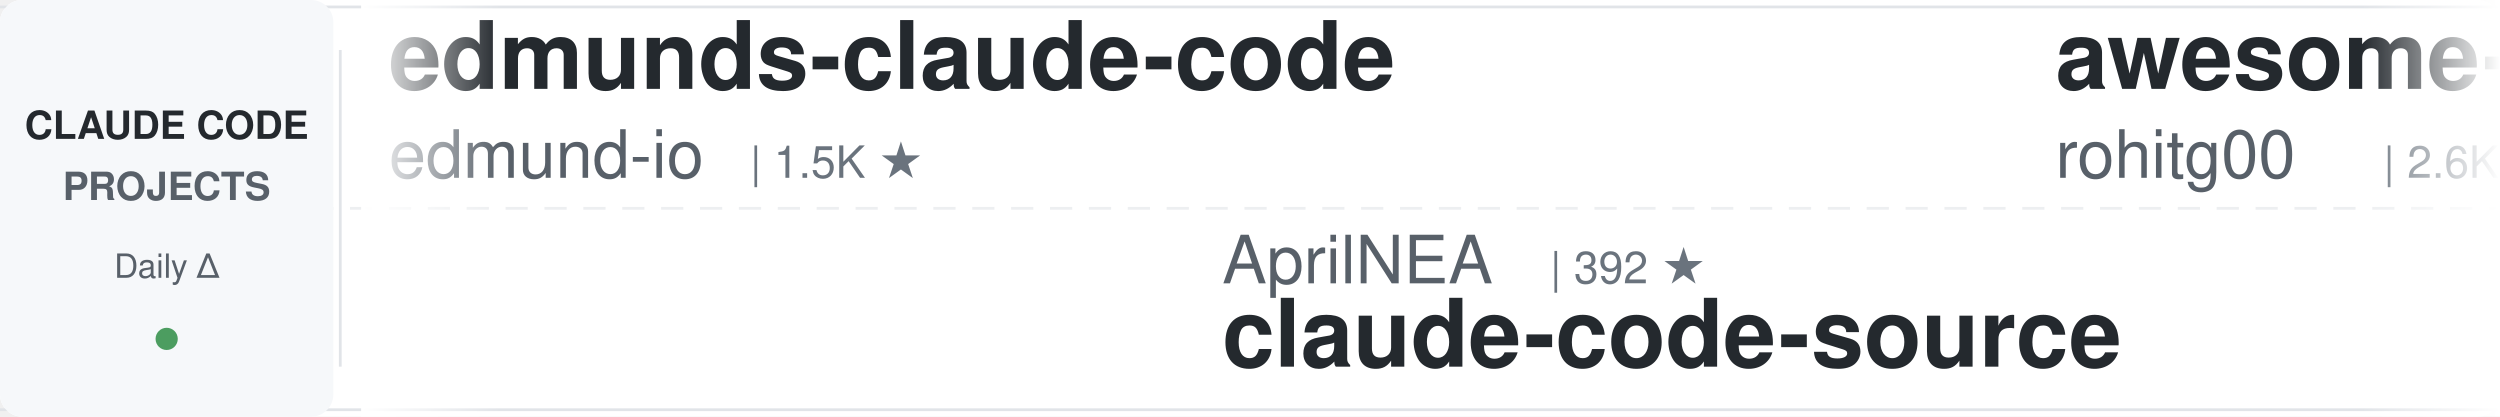
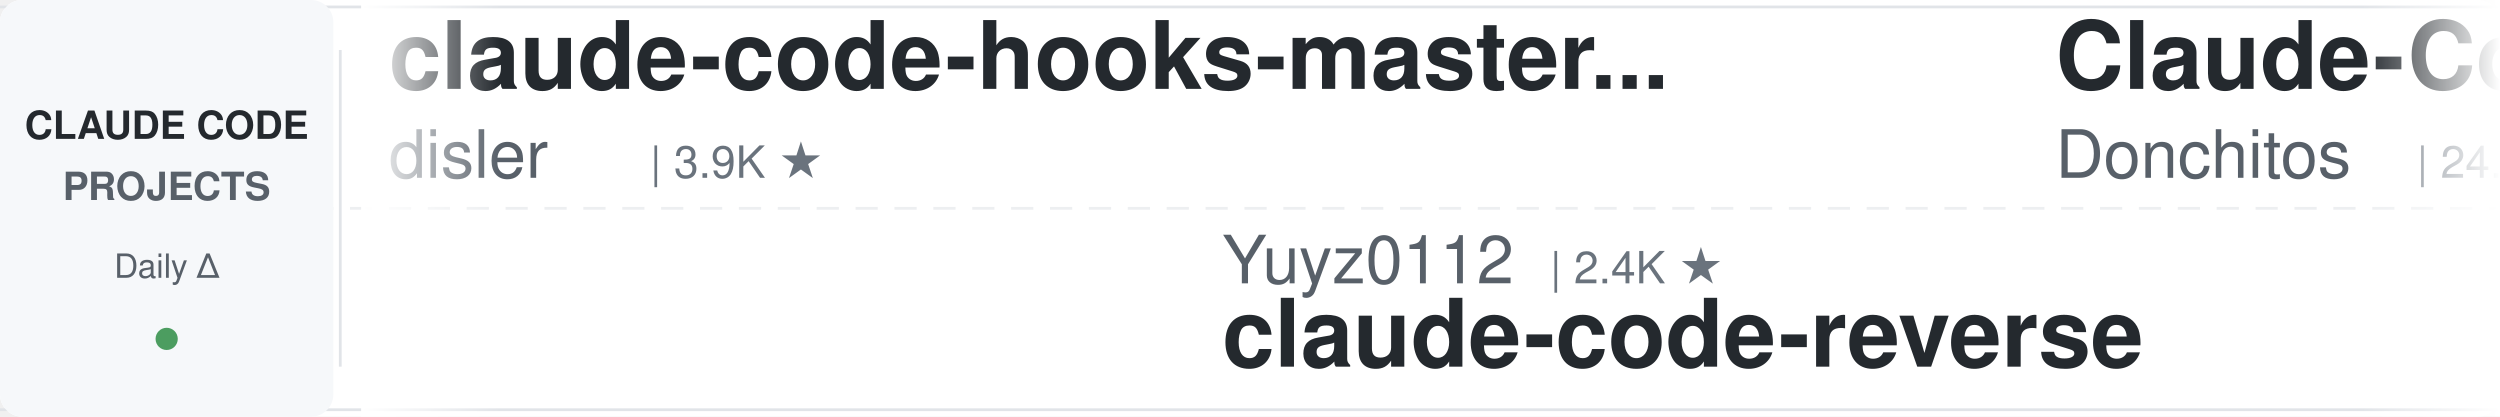
<svg xmlns="http://www.w3.org/2000/svg" width="900" height="150">
  <defs>
    <linearGradient id="leftFade" x1="0%" y1="0%" x2="100%" y2="0%">
      <stop offset="0%" style="stop-color:#ffffff;stop-opacity:1" />
      <stop offset="100%" style="stop-color:#ffffff;stop-opacity:0" />
    </linearGradient>
    <linearGradient id="rightFade" x1="0%" y1="0%" x2="100%" y2="0%">
      <stop offset="0%" style="stop-color:#ffffff;stop-opacity:0" />
      <stop offset="100%" style="stop-color:#ffffff;stop-opacity:1" />
    </linearGradient>
  </defs>
  <rect width="900" height="150" fill="#ffffff" rx="8" />
  <rect x="0" y="2" width="900" height="1" fill="#e1e4e8" />
  <rect x="0" y="147" width="900" height="1" fill="#e1e4e8" />
  <line x1="0" y1="75" x2="900" y2="75" stroke="#e1e4e8" stroke-width="1" stroke-dasharray="8 6" opacity="0.6" />
  <rect x="0" y="0" width="120" height="150" fill="#f6f8fa" rx="8" />
  <text x="60" y="50" font-family="-apple-system, BlinkMacSystemFont, 'Segoe UI', Helvetica, Arial, sans-serif" font-size="14" font-weight="600" fill="#24292e" text-anchor="middle">CLAUDE CODE</text>
  <text x="60" y="72" font-family="-apple-system, BlinkMacSystemFont, 'Segoe UI', Helvetica, Arial, sans-serif" font-size="14" font-weight="600" fill="#586069" text-anchor="middle">PROJECTS</text>
  <text x="60" y="100" font-family="-apple-system, BlinkMacSystemFont, 'Segoe UI', Helvetica, Arial, sans-serif" font-size="12" font-weight="500" fill="#586069" text-anchor="middle">Daily Δ</text>
  <circle cx="60" cy="122" r="4" fill="#22863a" opacity="0.8" />
  <rect x="122" y="18" width="1" height="114" fill="#e1e4e8" />
  <clipPath id="tickerClip">
    <rect x="130" y="0" width="770" height="150" />
  </clipPath>
  <g clip-path="url(#tickerClip)">
    <g id="tickerItems">
      <animateTransform attributeName="transform" attributeType="XML" type="translate" from="0 0" to="-3000 0" dur="54s" repeatCount="indefinite" />
      <g transform="translate(0, 0)">
-         <text x="140" y="32" font-family="-apple-system, BlinkMacSystemFont, 'Segoe UI', Helvetica, Arial, sans-serif" font-size="34" font-weight="600" fill="#24292e">edmunds-claude-code</text>
-         <text x="140" y="64" font-family="-apple-system, BlinkMacSystemFont, 'Segoe UI', Helvetica, Arial, sans-serif" font-size="24" font-weight="400" fill="#586069">edmund-io</text>
-         <text x="270" y="64" font-family="-apple-system, BlinkMacSystemFont, 'Segoe UI', Helvetica, Arial, sans-serif" font-size="16" font-weight="500" fill="#6a737d">| 1.5K ★</text>
-       </g>
-       <g transform="translate(300, 0)">
-         <text x="140" y="102" font-family="-apple-system, BlinkMacSystemFont, 'Segoe UI', Helvetica, Arial, sans-serif" font-size="24" font-weight="400" fill="#586069">AprilNEA</text>
-         <text x="258" y="102" font-family="-apple-system, BlinkMacSystemFont, 'Segoe UI', Helvetica, Arial, sans-serif" font-size="16" font-weight="500" fill="#6a737d">| 392 ★</text>
-         <text x="140" y="132" font-family="-apple-system, BlinkMacSystemFont, 'Segoe UI', Helvetica, Arial, sans-serif" font-size="34" font-weight="600" fill="#24292e">claude-code-source</text>
-       </g>
-       <g transform="translate(600, 0)">
-         <text x="140" y="32" font-family="-apple-system, BlinkMacSystemFont, 'Segoe UI', Helvetica, Arial, sans-serif" font-size="34" font-weight="600" fill="#24292e">awesome-claude-code-tool...</text>
-         <text x="140" y="64" font-family="-apple-system, BlinkMacSystemFont, 'Segoe UI', Helvetica, Arial, sans-serif" font-size="24" font-weight="400" fill="#586069">rohitg00</text>
-         <text x="258" y="64" font-family="-apple-system, BlinkMacSystemFont, 'Segoe UI', Helvetica, Arial, sans-serif" font-size="16" font-weight="500" fill="#6a737d">| 2.6K ★</text>
-       </g>
-       <g transform="translate(900, 0)">
-         <text x="140" y="102" font-family="-apple-system, BlinkMacSystemFont, 'Segoe UI', Helvetica, Arial, sans-serif" font-size="24" font-weight="400" fill="#586069">daymade</text>
-         <text x="246" y="102" font-family="-apple-system, BlinkMacSystemFont, 'Segoe UI', Helvetica, Arial, sans-serif" font-size="16" font-weight="500" fill="#6a737d">| 1.4K ★</text>
-         <text x="140" y="132" font-family="-apple-system, BlinkMacSystemFont, 'Segoe UI', Helvetica, Arial, sans-serif" font-size="34" font-weight="600" fill="#24292e">claude-code-skills</text>
-       </g>
-       <g transform="translate(1200, 0)">
-         <text x="140" y="32" font-family="-apple-system, BlinkMacSystemFont, 'Segoe UI', Helvetica, Arial, sans-serif" font-size="34" font-weight="600" fill="#24292e">claude-code-transcripts</text>
-         <text x="140" y="64" font-family="-apple-system, BlinkMacSystemFont, 'Segoe UI', Helvetica, Arial, sans-serif" font-size="24" font-weight="400" fill="#586069">simonw</text>
-         <text x="234" y="64" font-family="-apple-system, BlinkMacSystemFont, 'Segoe UI', Helvetica, Arial, sans-serif" font-size="16" font-weight="500" fill="#6a737d">| 1.7K ★</text>
-       </g>
-       <g transform="translate(1500, 0)">
-         <text x="140" y="102" font-family="-apple-system, BlinkMacSystemFont, 'Segoe UI', Helvetica, Arial, sans-serif" font-size="24" font-weight="400" fill="#586069">hangsman</text>
-         <text x="258" y="102" font-family="-apple-system, BlinkMacSystemFont, 'Segoe UI', Helvetica, Arial, sans-serif" font-size="16" font-weight="500" fill="#6a737d">| 792 ★</text>
-         <text x="140" y="132" font-family="-apple-system, BlinkMacSystemFont, 'Segoe UI', Helvetica, Arial, sans-serif" font-size="34" font-weight="600" fill="#24292e">claude-code-source</text>
-       </g>
-       <g transform="translate(1800, 0)">
-         <text x="140" y="32" font-family="-apple-system, BlinkMacSystemFont, 'Segoe UI', Helvetica, Arial, sans-serif" font-size="34" font-weight="600" fill="#24292e">claude-code-from-source</text>
-         <text x="140" y="64" font-family="-apple-system, BlinkMacSystemFont, 'Segoe UI', Helvetica, Arial, sans-serif" font-size="24" font-weight="400" fill="#586069">alejandrobalderas</text>
-         <text x="366" y="64" font-family="-apple-system, BlinkMacSystemFont, 'Segoe UI', Helvetica, Arial, sans-serif" font-size="16" font-weight="500" fill="#6a737d">| 2.8K ★</text>
-       </g>
-       <g transform="translate(2100, 0)">
-         <text x="140" y="102" font-family="-apple-system, BlinkMacSystemFont, 'Segoe UI', Helvetica, Arial, sans-serif" font-size="24" font-weight="400" fill="#586069">zebbern</text>
-         <text x="246" y="102" font-family="-apple-system, BlinkMacSystemFont, 'Segoe UI', Helvetica, Arial, sans-serif" font-size="16" font-weight="500" fill="#6a737d">| 4.6K ★</text>
-         <text x="140" y="132" font-family="-apple-system, BlinkMacSystemFont, 'Segoe UI', Helvetica, Arial, sans-serif" font-size="34" font-weight="600" fill="#24292e">claude-code-guide</text>
-       </g>
-       <g transform="translate(2400, 0)">
        <text x="140" y="32" font-family="-apple-system, BlinkMacSystemFont, 'Segoe UI', Helvetica, Arial, sans-serif" font-size="34" font-weight="600" fill="#24292e">claude-code-hooks-master...</text>
        <text x="140" y="64" font-family="-apple-system, BlinkMacSystemFont, 'Segoe UI', Helvetica, Arial, sans-serif" font-size="24" font-weight="400" fill="#586069">disler</text>
        <text x="234" y="64" font-family="-apple-system, BlinkMacSystemFont, 'Segoe UI', Helvetica, Arial, sans-serif" font-size="16" font-weight="500" fill="#6a737d">| 3.9K ★</text>
      </g>
+       <g transform="translate(300, 0)">
+         <text x="140" y="102" font-family="-apple-system, BlinkMacSystemFont, 'Segoe UI', Helvetica, Arial, sans-serif" font-size="24" font-weight="400" fill="#586069">Yuyz0112</text>
+         <text x="258" y="102" font-family="-apple-system, BlinkMacSystemFont, 'Segoe UI', Helvetica, Arial, sans-serif" font-size="16" font-weight="500" fill="#6a737d">| 2.4K ★</text>
+         <text x="140" y="132" font-family="-apple-system, BlinkMacSystemFont, 'Segoe UI', Helvetica, Arial, sans-serif" font-size="34" font-weight="600" fill="#24292e">claude-code-reverse</text>
+       </g>
+       <g transform="translate(600, 0)">
+         <text x="140" y="32" font-family="-apple-system, BlinkMacSystemFont, 'Segoe UI', Helvetica, Arial, sans-serif" font-size="34" font-weight="600" fill="#24292e">Claude-Code-Game-Studios</text>
+         <text x="140" y="64" font-family="-apple-system, BlinkMacSystemFont, 'Segoe UI', Helvetica, Arial, sans-serif" font-size="24" font-weight="400" fill="#586069">Donchitos</text>
+         <text x="270" y="64" font-family="-apple-system, BlinkMacSystemFont, 'Segoe UI', Helvetica, Arial, sans-serif" font-size="16" font-weight="500" fill="#6a737d">| 24.7K ★</text>
+       </g>
+       <g transform="translate(900, 0)">
+         <text x="140" y="102" font-family="-apple-system, BlinkMacSystemFont, 'Segoe UI', Helvetica, Arial, sans-serif" font-size="24" font-weight="400" fill="#586069">1rgs</text>
+         <text x="210" y="102" font-family="-apple-system, BlinkMacSystemFont, 'Segoe UI', Helvetica, Arial, sans-serif" font-size="16" font-weight="500" fill="#6a737d">| 3.7K ★</text>
+         <text x="140" y="132" font-family="-apple-system, BlinkMacSystemFont, 'Segoe UI', Helvetica, Arial, sans-serif" font-size="34" font-weight="600" fill="#24292e">claude-code-proxy</text>
+       </g>
+       <g transform="translate(1200, 0)">
+         <text x="140" y="32" font-family="-apple-system, BlinkMacSystemFont, 'Segoe UI', Helvetica, Arial, sans-serif" font-size="34" font-weight="600" fill="#24292e">everything-claude-code-z...</text>
+         <text x="140" y="64" font-family="-apple-system, BlinkMacSystemFont, 'Segoe UI', Helvetica, Arial, sans-serif" font-size="24" font-weight="400" fill="#586069">xu-xiang</text>
+         <text x="258" y="64" font-family="-apple-system, BlinkMacSystemFont, 'Segoe UI', Helvetica, Arial, sans-serif" font-size="16" font-weight="500" fill="#6a737d">| 1.9K ★</text>
+       </g>
+       <g transform="translate(1500, 0)">
+         <text x="140" y="102" font-family="-apple-system, BlinkMacSystemFont, 'Segoe UI', Helvetica, Arial, sans-serif" font-size="24" font-weight="400" fill="#586069">feiskyer</text>
+         <text x="258" y="102" font-family="-apple-system, BlinkMacSystemFont, 'Segoe UI', Helvetica, Arial, sans-serif" font-size="16" font-weight="500" fill="#6a737d">| 1.6K ★</text>
+         <text x="140" y="132" font-family="-apple-system, BlinkMacSystemFont, 'Segoe UI', Helvetica, Arial, sans-serif" font-size="34" font-weight="600" fill="#24292e">claude-code-settings</text>
+       </g>
+       <g transform="translate(1800, 0)">
+         <text x="140" y="32" font-family="-apple-system, BlinkMacSystemFont, 'Segoe UI', Helvetica, Arial, sans-serif" font-size="34" font-weight="600" fill="#24292e">claude-code-engineering</text>
+         <text x="140" y="64" font-family="-apple-system, BlinkMacSystemFont, 'Segoe UI', Helvetica, Arial, sans-serif" font-size="24" font-weight="400" fill="#586069">huangjia2019</text>
+         <text x="306" y="64" font-family="-apple-system, BlinkMacSystemFont, 'Segoe UI', Helvetica, Arial, sans-serif" font-size="16" font-weight="500" fill="#6a737d">| 1.1K ★</text>
+       </g>
+       <g transform="translate(2100, 0)">
+         <text x="140" y="102" font-family="-apple-system, BlinkMacSystemFont, 'Segoe UI', Helvetica, Arial, sans-serif" font-size="24" font-weight="400" fill="#586069">Piebald-AI</text>
+         <text x="282" y="102" font-family="-apple-system, BlinkMacSystemFont, 'Segoe UI', Helvetica, Arial, sans-serif" font-size="16" font-weight="500" fill="#6a737d">| 12.5K ★</text>
+         <text x="140" y="132" font-family="-apple-system, BlinkMacSystemFont, 'Segoe UI', Helvetica, Arial, sans-serif" font-size="34" font-weight="600" fill="#24292e">claude-code-system-promp...</text>
+       </g>
+       <g transform="translate(2400, 0)">
+         <text x="140" y="32" font-family="-apple-system, BlinkMacSystemFont, 'Segoe UI', Helvetica, Arial, sans-serif" font-size="34" font-weight="600" fill="#24292e">claude-coder</text>
+         <text x="140" y="64" font-family="-apple-system, BlinkMacSystemFont, 'Segoe UI', Helvetica, Arial, sans-serif" font-size="24" font-weight="400" fill="#586069">kodu-ai</text>
+         <text x="246" y="64" font-family="-apple-system, BlinkMacSystemFont, 'Segoe UI', Helvetica, Arial, sans-serif" font-size="16" font-weight="500" fill="#6a737d">| 5.2K ★</text>
+       </g>
      <g transform="translate(2700, 0)">
-         <text x="140" y="102" font-family="-apple-system, BlinkMacSystemFont, 'Segoe UI', Helvetica, Arial, sans-serif" font-size="24" font-weight="400" fill="#586069">Windy3f3f3f3f</text>
-         <text x="318" y="102" font-family="-apple-system, BlinkMacSystemFont, 'Segoe UI', Helvetica, Arial, sans-serif" font-size="16" font-weight="500" fill="#6a737d">| 3.6K ★</text>
-         <text x="140" y="132" font-family="-apple-system, BlinkMacSystemFont, 'Segoe UI', Helvetica, Arial, sans-serif" font-size="34" font-weight="600" fill="#24292e">how-claude-code-works</text>
+         <text x="140" y="102" font-family="-apple-system, BlinkMacSystemFont, 'Segoe UI', Helvetica, Arial, sans-serif" font-size="24" font-weight="400" fill="#586069">ding113</text>
+         <text x="246" y="102" font-family="-apple-system, BlinkMacSystemFont, 'Segoe UI', Helvetica, Arial, sans-serif" font-size="16" font-weight="500" fill="#6a737d">| 3.3K ★</text>
+         <text x="140" y="132" font-family="-apple-system, BlinkMacSystemFont, 'Segoe UI', Helvetica, Arial, sans-serif" font-size="34" font-weight="600" fill="#24292e">claude-code-hub</text>
      </g>
      <g transform="translate(3000, 0)">
-         <text x="140" y="32" font-family="-apple-system, BlinkMacSystemFont, 'Segoe UI', Helvetica, Arial, sans-serif" font-size="34" font-weight="600" fill="#24292e">edmunds-claude-code</text>
-         <text x="140" y="64" font-family="-apple-system, BlinkMacSystemFont, 'Segoe UI', Helvetica, Arial, sans-serif" font-size="24" font-weight="400" fill="#586069">edmund-io</text>
-         <text x="270" y="64" font-family="-apple-system, BlinkMacSystemFont, 'Segoe UI', Helvetica, Arial, sans-serif" font-size="16" font-weight="500" fill="#6a737d">| 1.5K ★</text>
+         <text x="140" y="32" font-family="-apple-system, BlinkMacSystemFont, 'Segoe UI', Helvetica, Arial, sans-serif" font-size="34" font-weight="600" fill="#24292e">claude-code-hooks-master...</text>
+         <text x="140" y="64" font-family="-apple-system, BlinkMacSystemFont, 'Segoe UI', Helvetica, Arial, sans-serif" font-size="24" font-weight="400" fill="#586069">disler</text>
+         <text x="234" y="64" font-family="-apple-system, BlinkMacSystemFont, 'Segoe UI', Helvetica, Arial, sans-serif" font-size="16" font-weight="500" fill="#6a737d">| 3.9K ★</text>
      </g>
      <g transform="translate(3300, 0)">
-         <text x="140" y="102" font-family="-apple-system, BlinkMacSystemFont, 'Segoe UI', Helvetica, Arial, sans-serif" font-size="24" font-weight="400" fill="#586069">AprilNEA</text>
-         <text x="258" y="102" font-family="-apple-system, BlinkMacSystemFont, 'Segoe UI', Helvetica, Arial, sans-serif" font-size="16" font-weight="500" fill="#6a737d">| 392 ★</text>
-         <text x="140" y="132" font-family="-apple-system, BlinkMacSystemFont, 'Segoe UI', Helvetica, Arial, sans-serif" font-size="34" font-weight="600" fill="#24292e">claude-code-source</text>
+         <text x="140" y="102" font-family="-apple-system, BlinkMacSystemFont, 'Segoe UI', Helvetica, Arial, sans-serif" font-size="24" font-weight="400" fill="#586069">Yuyz0112</text>
+         <text x="258" y="102" font-family="-apple-system, BlinkMacSystemFont, 'Segoe UI', Helvetica, Arial, sans-serif" font-size="16" font-weight="500" fill="#6a737d">| 2.4K ★</text>
+         <text x="140" y="132" font-family="-apple-system, BlinkMacSystemFont, 'Segoe UI', Helvetica, Arial, sans-serif" font-size="34" font-weight="600" fill="#24292e">claude-code-reverse</text>
      </g>
      <g transform="translate(3600, 0)">
-         <text x="140" y="32" font-family="-apple-system, BlinkMacSystemFont, 'Segoe UI', Helvetica, Arial, sans-serif" font-size="34" font-weight="600" fill="#24292e">awesome-claude-code-tool...</text>
-         <text x="140" y="64" font-family="-apple-system, BlinkMacSystemFont, 'Segoe UI', Helvetica, Arial, sans-serif" font-size="24" font-weight="400" fill="#586069">rohitg00</text>
-         <text x="258" y="64" font-family="-apple-system, BlinkMacSystemFont, 'Segoe UI', Helvetica, Arial, sans-serif" font-size="16" font-weight="500" fill="#6a737d">| 2.6K ★</text>
+         <text x="140" y="32" font-family="-apple-system, BlinkMacSystemFont, 'Segoe UI', Helvetica, Arial, sans-serif" font-size="34" font-weight="600" fill="#24292e">Claude-Code-Game-Studios</text>
+         <text x="140" y="64" font-family="-apple-system, BlinkMacSystemFont, 'Segoe UI', Helvetica, Arial, sans-serif" font-size="24" font-weight="400" fill="#586069">Donchitos</text>
+         <text x="270" y="64" font-family="-apple-system, BlinkMacSystemFont, 'Segoe UI', Helvetica, Arial, sans-serif" font-size="16" font-weight="500" fill="#6a737d">| 24.7K ★</text>
      </g>
      <g transform="translate(3900, 0)">
-         <text x="140" y="102" font-family="-apple-system, BlinkMacSystemFont, 'Segoe UI', Helvetica, Arial, sans-serif" font-size="24" font-weight="400" fill="#586069">daymade</text>
-         <text x="246" y="102" font-family="-apple-system, BlinkMacSystemFont, 'Segoe UI', Helvetica, Arial, sans-serif" font-size="16" font-weight="500" fill="#6a737d">| 1.4K ★</text>
-         <text x="140" y="132" font-family="-apple-system, BlinkMacSystemFont, 'Segoe UI', Helvetica, Arial, sans-serif" font-size="34" font-weight="600" fill="#24292e">claude-code-skills</text>
+         <text x="140" y="102" font-family="-apple-system, BlinkMacSystemFont, 'Segoe UI', Helvetica, Arial, sans-serif" font-size="24" font-weight="400" fill="#586069">1rgs</text>
+         <text x="210" y="102" font-family="-apple-system, BlinkMacSystemFont, 'Segoe UI', Helvetica, Arial, sans-serif" font-size="16" font-weight="500" fill="#6a737d">| 3.7K ★</text>
+         <text x="140" y="132" font-family="-apple-system, BlinkMacSystemFont, 'Segoe UI', Helvetica, Arial, sans-serif" font-size="34" font-weight="600" fill="#24292e">claude-code-proxy</text>
      </g>
    </g>
  </g>
  <rect x="130" y="0" width="50" height="150" fill="url(#leftFade)" />
  <rect x="850" y="0" width="50" height="150" fill="url(#rightFade)" />
</svg>
